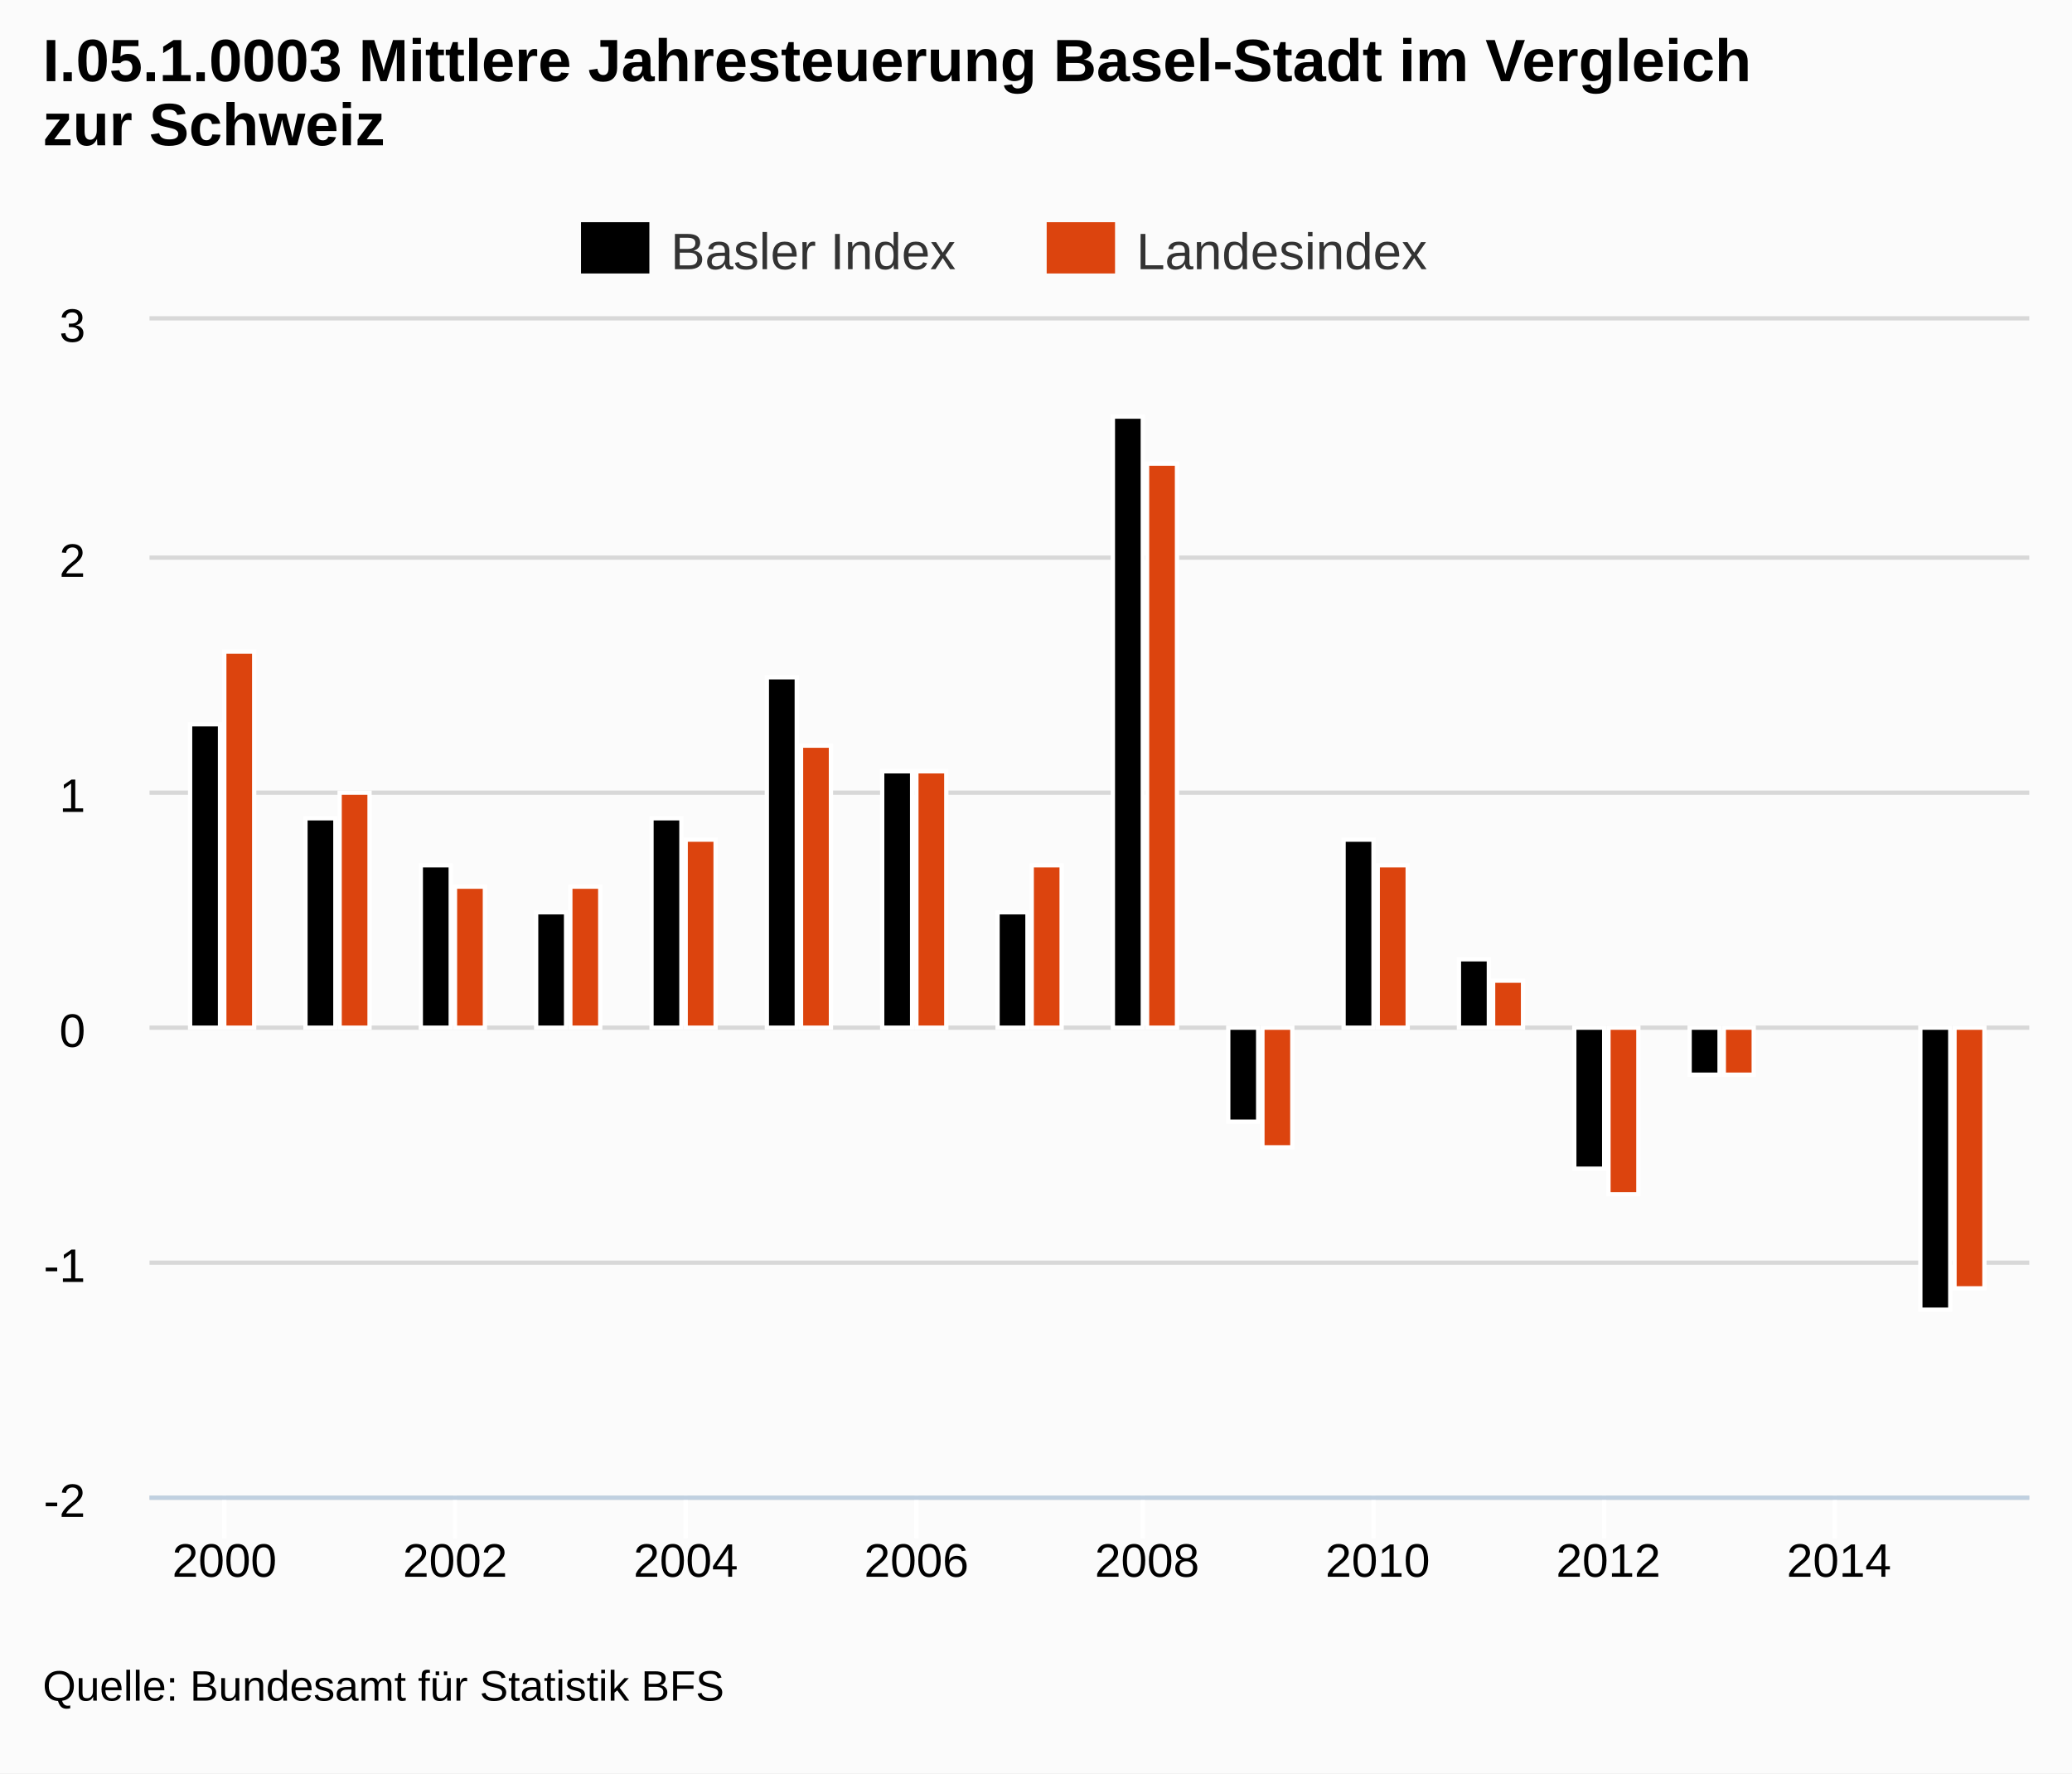
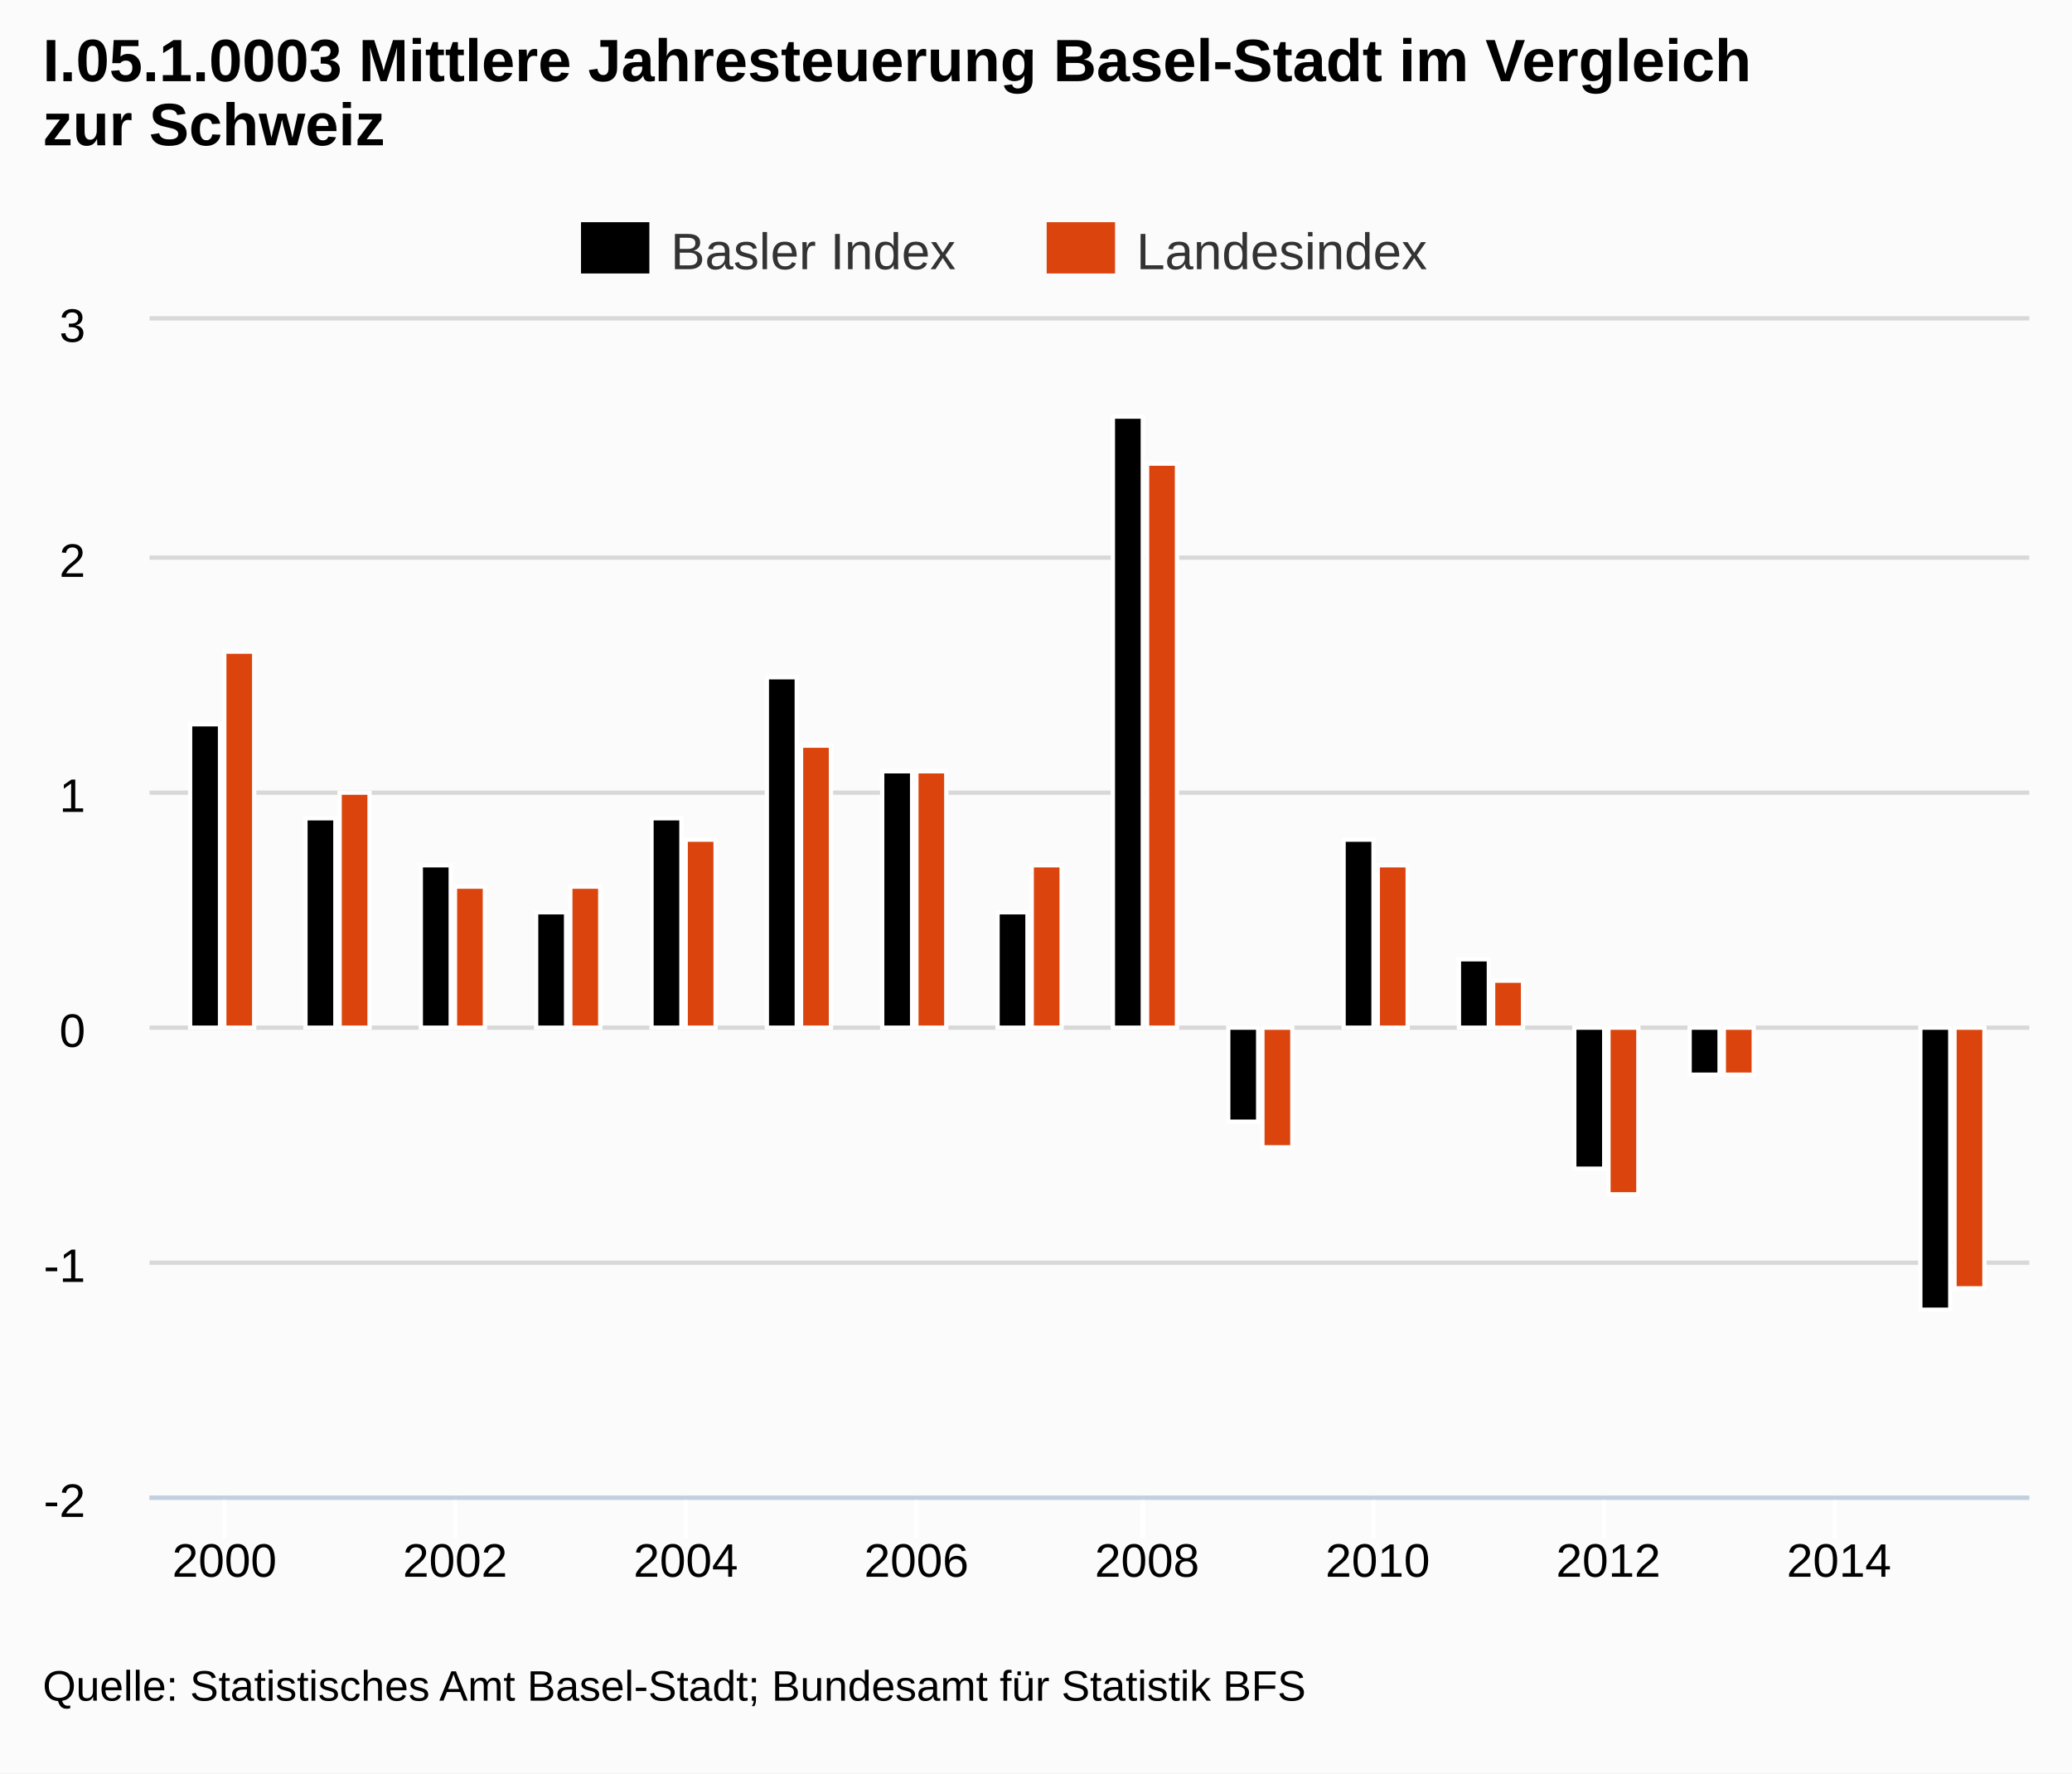
<svg xmlns="http://www.w3.org/2000/svg" version="1.1" style="font-family:arial;font-size:12px;" viewBox="0 0 485 415">
  <defs>
    <clipPath id="highcharts-3">
      <rect x="0" y="0" width="440" height="275" />
    </clipPath>
  </defs>
  <rect x="0" y="0" width="485" height="415" fill="#fbfbfb" class=" highcharts-background" />
  <g class="highcharts-grid" />
  <g class="highcharts-grid">
    <path fill="none" d="M 35 350.5 L 475 350.5" stroke="#D8D8D8" stroke-width="1" opacity="1" />
    <path fill="none" d="M 35 295.5 L 475 295.5" stroke="#D8D8D8" stroke-width="1" opacity="1" />
    <path fill="none" d="M 35 240.5 L 475 240.5" stroke="#D8D8D8" stroke-width="1" opacity="1" />
    <path fill="none" d="M 35 185.5 L 475 185.5" stroke="#D8D8D8" stroke-width="1" opacity="1" />
    <path fill="none" d="M 35 130.5 L 475 130.5" stroke="#D8D8D8" stroke-width="1" opacity="1" />
    <path fill="none" d="M 35 74.5 L 475 74.5" stroke="#D8D8D8" stroke-width="1" opacity="1" />
  </g>
  <g class="highcharts-axis">
    <path fill="none" d="M 52.5 350 L 52.5 360" stroke="#FFFFFF" stroke-width="1" opacity="1" />
    <path fill="none" d="M 106.5 350 L 106.5 360" stroke="#FFFFFF" stroke-width="1" opacity="1" />
    <path fill="none" d="M 160.5 350 L 160.5 360" stroke="#FFFFFF" stroke-width="1" opacity="1" />
    <path fill="none" d="M 214.5 350 L 214.5 360" stroke="#FFFFFF" stroke-width="1" opacity="1" />
    <path fill="none" d="M 267.5 350 L 267.5 360" stroke="#FFFFFF" stroke-width="1" opacity="1" />
    <path fill="none" d="M 321.5 350 L 321.5 360" stroke="#FFFFFF" stroke-width="1" opacity="1" />
    <path fill="none" d="M 375.5 350 L 375.5 360" stroke="#FFFFFF" stroke-width="1" opacity="1" />
    <path fill="none" d="M 429.5 350 L 429.5 360" stroke="#FFFFFF" stroke-width="1" opacity="1" />
    <path fill="none" d="M 35 350.5 L 475 350.5" stroke="#C0D0E0" stroke-width="1" />
  </g>
  <g class="highcharts-axis" />
  <g class="highcharts-series-group">
    <g class="highcharts-series highcharts-series-0" transform="translate(35,75) scale(1 1)" clip-path="url(#highcharts-3)">
      <rect x="9.5" y="94.5" width="7" height="71" stroke="#FFFFFF" stroke-width="1" fill="#000000" rx="0" ry="0" />
      <rect x="36.5" y="116.5" width="7" height="49" stroke="#FFFFFF" stroke-width="1" fill="#000000" rx="0" ry="0" />
      <rect x="63.5" y="127.5" width="7" height="38" stroke="#FFFFFF" stroke-width="1" fill="#000000" rx="0" ry="0" />
      <rect x="90.5" y="138.5" width="7" height="27" stroke="#FFFFFF" stroke-width="1" fill="#000000" rx="0" ry="0" />
      <rect x="117.5" y="116.5" width="7" height="49" stroke="#FFFFFF" stroke-width="1" fill="#000000" rx="0" ry="0" />
      <rect x="144.5" y="83.5" width="7" height="82" stroke="#FFFFFF" stroke-width="1" fill="#000000" rx="0" ry="0" />
      <rect x="171.5" y="105.5" width="7" height="60" stroke="#FFFFFF" stroke-width="1" fill="#000000" rx="0" ry="0" />
      <rect x="198.5" y="138.5" width="7" height="27" stroke="#FFFFFF" stroke-width="1" fill="#000000" rx="0" ry="0" />
      <rect x="225.5" y="22.5" width="7" height="143" stroke="#FFFFFF" stroke-width="1" fill="#000000" rx="0" ry="0" />
      <rect x="252.5" y="165.5" width="7" height="22" stroke="#FFFFFF" stroke-width="1" fill="#000000" rx="0" ry="0" />
      <rect x="279.5" y="121.5" width="7" height="44" stroke="#FFFFFF" stroke-width="1" fill="#000000" rx="0" ry="0" />
      <rect x="306.5" y="149.5" width="7" height="16" stroke="#FFFFFF" stroke-width="1" fill="#000000" rx="0" ry="0" />
      <rect x="333.5" y="165.5" width="7" height="33" stroke="#FFFFFF" stroke-width="1" fill="#000000" rx="0" ry="0" />
      <rect x="360.5" y="165.5" width="7" height="11" stroke="#FFFFFF" stroke-width="1" fill="#000000" rx="0" ry="0" />
      <rect x="387.5" y="165.5" width="7" height="0" stroke="#FFFFFF" stroke-width="1" fill="#000000" rx="0" ry="0" />
      <rect x="414.5" y="165.5" width="7" height="66" stroke="#FFFFFF" stroke-width="1" fill="#000000" rx="0" ry="0" />
    </g>
    <g class="highcharts-markers highcharts-series-0" transform="translate(35,75) scale(1 1)" clip-path="none" />
    <g class="highcharts-series highcharts-series-1" transform="translate(35,75) scale(1 1)" clip-path="url(#highcharts-3)">
      <rect x="17.5" y="77.5" width="7" height="88" stroke="#FFFFFF" stroke-width="1" fill="#DC440E" rx="0" ry="0" />
      <rect x="44.5" y="110.5" width="7" height="55" stroke="#FFFFFF" stroke-width="1" fill="#DC440E" rx="0" ry="0" />
      <rect x="71.5" y="132.5" width="7" height="33" stroke="#FFFFFF" stroke-width="1" fill="#DC440E" rx="0" ry="0" />
      <rect x="98.5" y="132.5" width="7" height="33" stroke="#FFFFFF" stroke-width="1" fill="#DC440E" rx="0" ry="0" />
      <rect x="125.5" y="121.5" width="7" height="44" stroke="#FFFFFF" stroke-width="1" fill="#DC440E" rx="0" ry="0" />
      <rect x="152.5" y="99.5" width="7" height="66" stroke="#FFFFFF" stroke-width="1" fill="#DC440E" rx="0" ry="0" />
      <rect x="179.5" y="105.5" width="7" height="60" stroke="#FFFFFF" stroke-width="1" fill="#DC440E" rx="0" ry="0" />
      <rect x="206.5" y="127.5" width="7" height="38" stroke="#FFFFFF" stroke-width="1" fill="#DC440E" rx="0" ry="0" />
      <rect x="233.5" y="33.5" width="7" height="132" stroke="#FFFFFF" stroke-width="1" fill="#DC440E" rx="0" ry="0" />
      <rect x="260.5" y="165.5" width="7" height="28" stroke="#FFFFFF" stroke-width="1" fill="#DC440E" rx="0" ry="0" />
      <rect x="287.5" y="127.5" width="7" height="38" stroke="#FFFFFF" stroke-width="1" fill="#DC440E" rx="0" ry="0" />
      <rect x="314.5" y="154.5" width="7" height="11" stroke="#FFFFFF" stroke-width="1" fill="#DC440E" rx="0" ry="0" />
      <rect x="341.5" y="165.5" width="7" height="39" stroke="#FFFFFF" stroke-width="1" fill="#DC440E" rx="0" ry="0" />
      <rect x="368.5" y="165.5" width="7" height="11" stroke="#FFFFFF" stroke-width="1" fill="#DC440E" rx="0" ry="0" />
      <rect x="395.5" y="165.5" width="7" height="0" stroke="#FFFFFF" stroke-width="1" fill="#DC440E" rx="0" ry="0" />
      <rect x="422.5" y="165.5" width="7" height="61" stroke="#FFFFFF" stroke-width="1" fill="#DC440E" rx="0" ry="0" />
    </g>
    <g class="highcharts-markers highcharts-series-1" transform="translate(35,75) scale(1 1)" clip-path="none" />
  </g>
  <text x="10" text-anchor="start" class="highcharts-title" style="color:#000000;font-size:14;font-weight:bold;fill:#000000;width:421px;" y="19">
    <tspan>I.05.1.0003 Mittlere Jahresteuerung Basel-Stadt im Vergleich</tspan>
    <tspan dy="15" x="10">zur Schweiz</tspan>
  </text>
  <g class="highcharts-legend" transform="translate(128,45)">
    <g>
      <g>
        <g class="highcharts-legend-item" transform="translate(8,3)">
          <text x="21" style="color:#333333;font-size:12px;font-weight:normal;cursor:pointer;fill:#333333;" text-anchor="start" y="15">
            <tspan>Basler Index</tspan>
          </text>
          <rect x="0" y="4" width="16" height="12" fill="#000000" />
        </g>
        <g class="highcharts-legend-item" transform="translate(117,3)">
          <text x="21" y="15" style="color:#333333;font-size:12px;font-weight:normal;cursor:pointer;fill:#333333;" text-anchor="start">Landesindex</text>
          <rect x="0" y="4" width="16" height="12" fill="#DC440E" />
        </g>
      </g>
    </g>
  </g>
  <g class="highcharts-axis-labels highcharts-xaxis-labels">
    <text x="52.546" style="color:#000000;cursor:default;font-size:11px;fill:#000000;" text-anchor="middle" transform="translate(0,0)" y="369" opacity="1">2000</text>
    <text x="106.534" style="color:#000000;cursor:default;font-size:11px;fill:#000000;" text-anchor="middle" transform="translate(0,0)" y="369" opacity="1">2002</text>
    <text x="160.521" style="color:#000000;cursor:default;font-size:11px;fill:#000000;" text-anchor="middle" transform="translate(0,0)" y="369" opacity="1">2004</text>
    <text x="214.509" style="color:#000000;cursor:default;font-size:11px;fill:#000000;" text-anchor="middle" transform="translate(0,0)" y="369" opacity="1">2006</text>
    <text x="268.497" style="color:#000000;cursor:default;font-size:11px;fill:#000000;" text-anchor="middle" transform="translate(0,0)" y="369" opacity="1">2008</text>
    <text x="322.485" style="color:#000000;cursor:default;font-size:11px;fill:#000000;" text-anchor="middle" transform="translate(0,0)" y="369" opacity="1">2010</text>
    <text x="376.472" style="color:#000000;cursor:default;font-size:11px;fill:#000000;" text-anchor="middle" transform="translate(0,0)" y="369" opacity="1">2012</text>
    <text x="430.46" style="color:#000000;cursor:default;font-size:11px;fill:#000000;" text-anchor="middle" transform="translate(0,0)" y="369" opacity="1">2014</text>
  </g>
  <g class="highcharts-axis-labels highcharts-yaxis-labels">
    <text x="20" style="color:#000000;cursor:default;font-size:11px;fill:#000000;width:150px;text-overflow:clip;" text-anchor="end" transform="translate(0,0)" y="355" opacity="1">
      <tspan>-2</tspan>
    </text>
    <text x="20" style="color:#000000;cursor:default;font-size:11px;fill:#000000;width:150px;text-overflow:clip;" text-anchor="end" transform="translate(0,0)" y="300" opacity="1">
      <tspan>-1</tspan>
    </text>
    <text x="20" style="color:#000000;cursor:default;font-size:11px;fill:#000000;width:150px;text-overflow:clip;" text-anchor="end" transform="translate(0,0)" y="245" opacity="1">
      <tspan>0</tspan>
    </text>
    <text x="20" style="color:#000000;cursor:default;font-size:11px;fill:#000000;width:150px;text-overflow:clip;" text-anchor="end" transform="translate(0,0)" y="190" opacity="1">
      <tspan>1</tspan>
    </text>
    <text x="20" style="color:#000000;cursor:default;font-size:11px;fill:#000000;width:150px;text-overflow:clip;" text-anchor="end" transform="translate(0,0)" y="135" opacity="1">
      <tspan>2</tspan>
    </text>
    <text x="20" style="color:#000000;cursor:default;font-size:11px;fill:#000000;width:150px;text-overflow:clip;" text-anchor="end" transform="translate(0,0)" y="80" opacity="1">
      <tspan>3</tspan>
    </text>
  </g>
  <g class="highcharts-tooltip" style="cursor:default;padding:0;pointer-events:none;white-space:nowrap;" transform="translate(0,-9000000000)">
    <path fill="none" d="M 3.5 0.5 L 13.5 0.5 C 16.5 0.5 16.5 0.5 16.5 3.5 L 16.5 13.5 C 16.5 16.5 16.5 16.5 13.5 16.5 L 3.5 16.5 C 0.5 16.5 0.5 16.5 0.5 13.5 L 0.5 3.5 C 0.5 0.5 0.5 0.5 3.5 0.5" stroke="black" stroke-opacity="0.05" stroke-width="5" transform="translate(1, 1)" />
    <path fill="none" d="M 3.5 0.5 L 13.5 0.5 C 16.5 0.5 16.5 0.5 16.5 3.5 L 16.5 13.5 C 16.5 16.5 16.5 16.5 13.5 16.5 L 3.5 16.5 C 0.5 16.5 0.5 16.5 0.5 13.5 L 0.5 3.5 C 0.5 0.5 0.5 0.5 3.5 0.5" stroke="black" stroke-opacity="0.1" stroke-width="3" transform="translate(1, 1)" />
    <path fill="none" d="M 3.5 0.5 L 13.5 0.5 C 16.5 0.5 16.5 0.5 16.5 3.5 L 16.5 13.5 C 16.5 16.5 16.5 16.5 13.5 16.5 L 3.5 16.5 C 0.5 16.5 0.5 16.5 0.5 13.5 L 0.5 3.5 C 0.5 0.5 0.5 0.5 3.5 0.5" stroke="black" stroke-opacity="0.15" stroke-width="1" transform="translate(1, 1)" />
    <path fill="rgb(249, 249, 249)" fill-opacity=" .85" d="M 3.5 0.5 L 13.5 0.5 C 16.5 0.5 16.5 0.5 16.5 3.5 L 16.5 13.5 C 16.5 16.5 16.5 16.5 13.5 16.5 L 3.5 16.5 C 0.5 16.5 0.5 16.5 0.5 13.5 L 0.5 3.5 C 0.5 0.5 0.5 0.5 3.5 0.5" />
    <text x="8" style="font-size:12px;color:#333333;fill:#333333;" y="20" />
  </g>
  <text x="10" text-anchor="start" style="cursor:default;color:#000000;font-size:10;fill:#000000;" y="398">
-     <tspan>Quelle: Bundesamt für Statistik BFS</tspan>
+     <tspan>Quelle: Statistisches Amt Basel-Stadt; Bundesamt für Statistik BFS</tspan>
  </text>
</svg>
